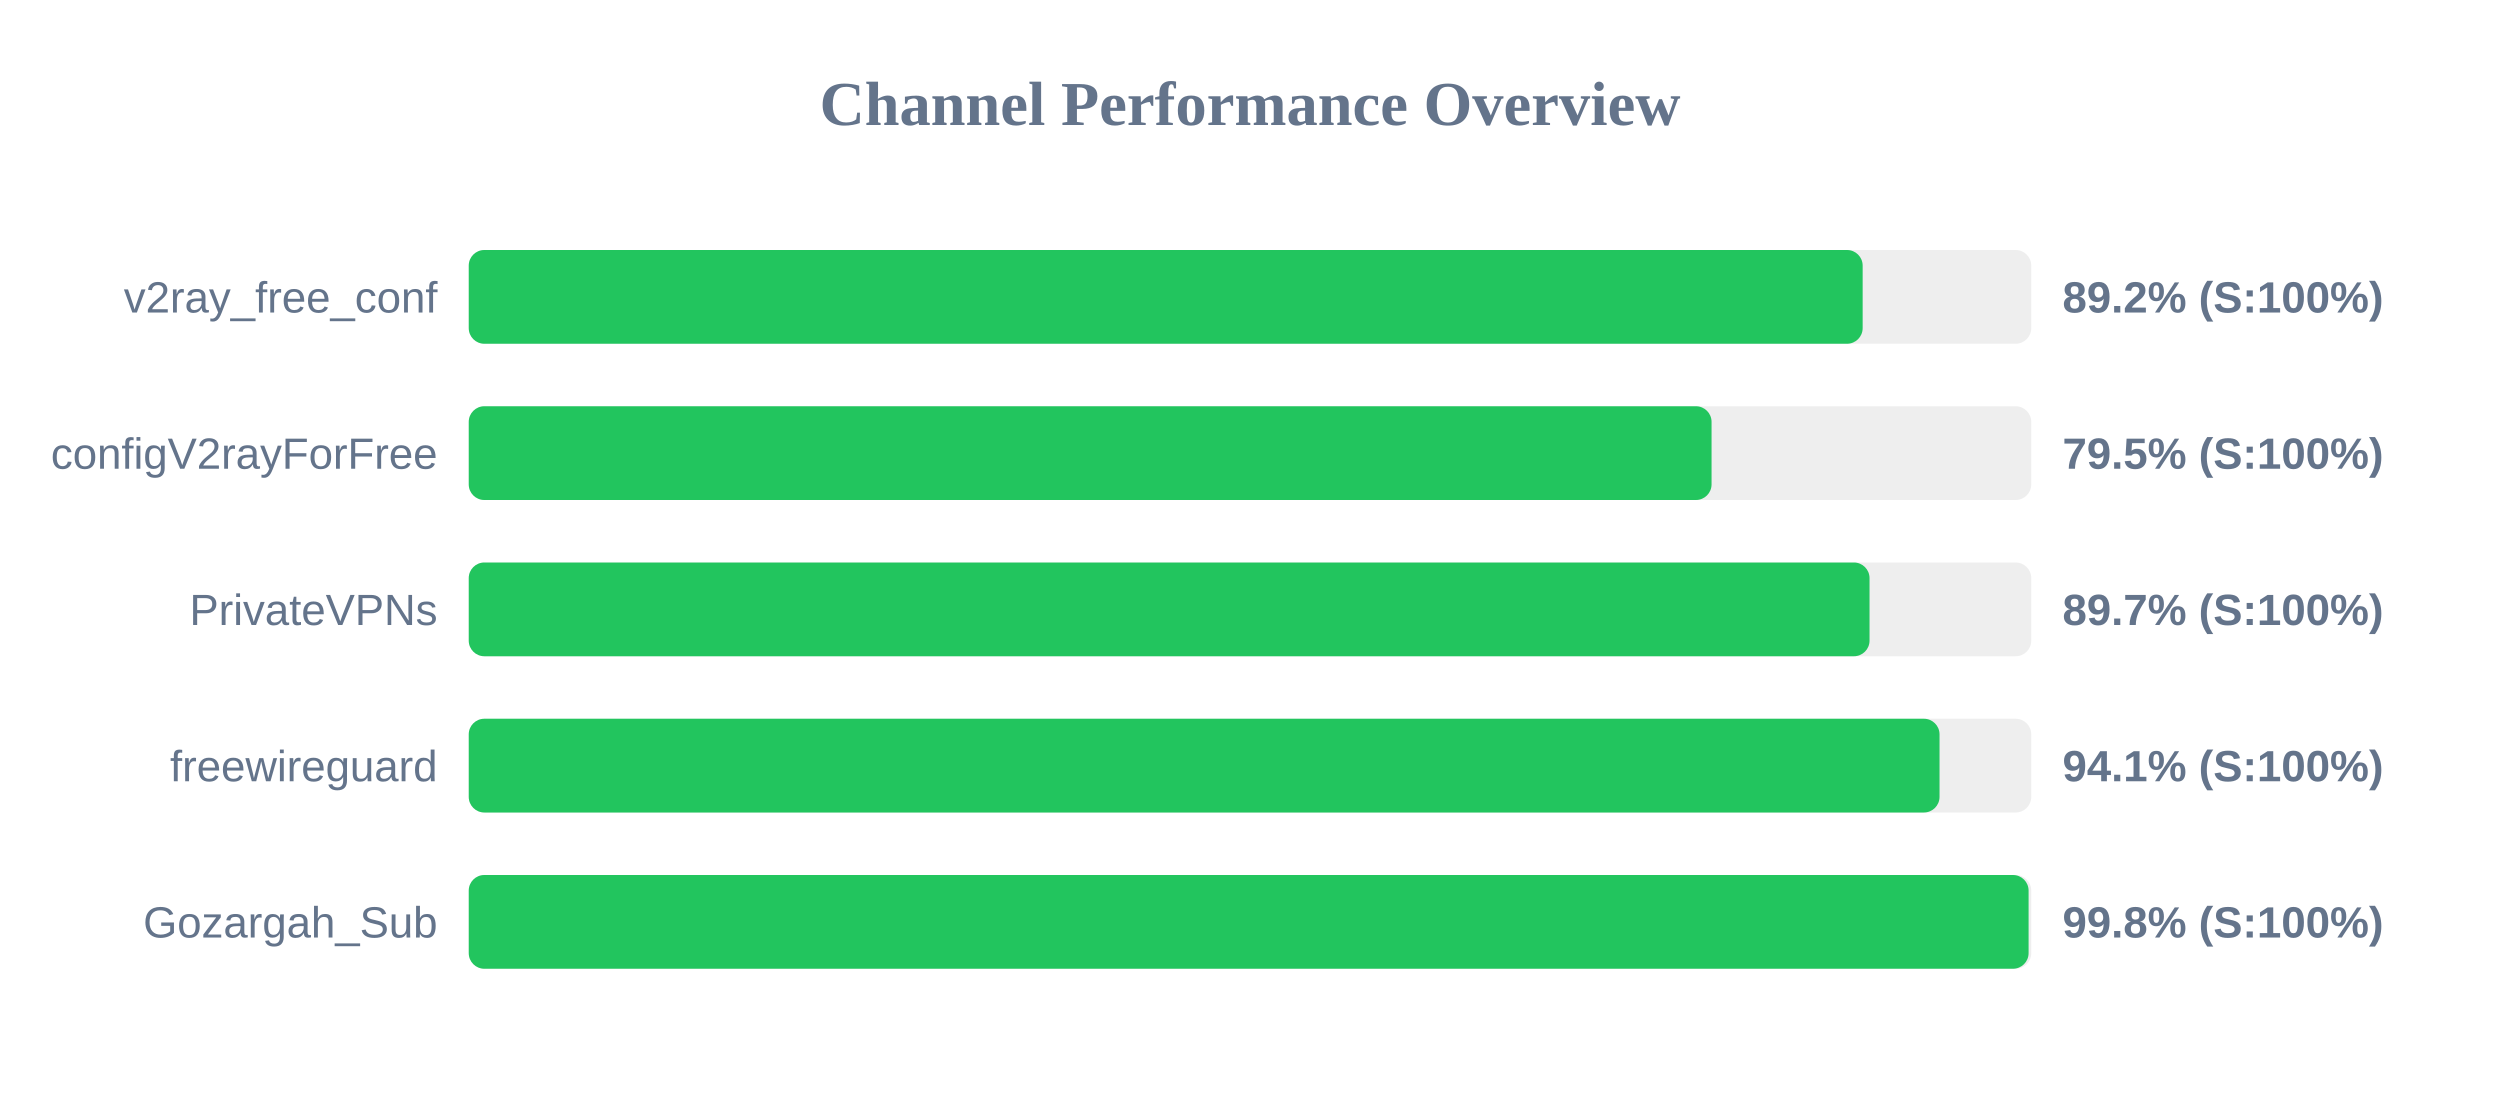
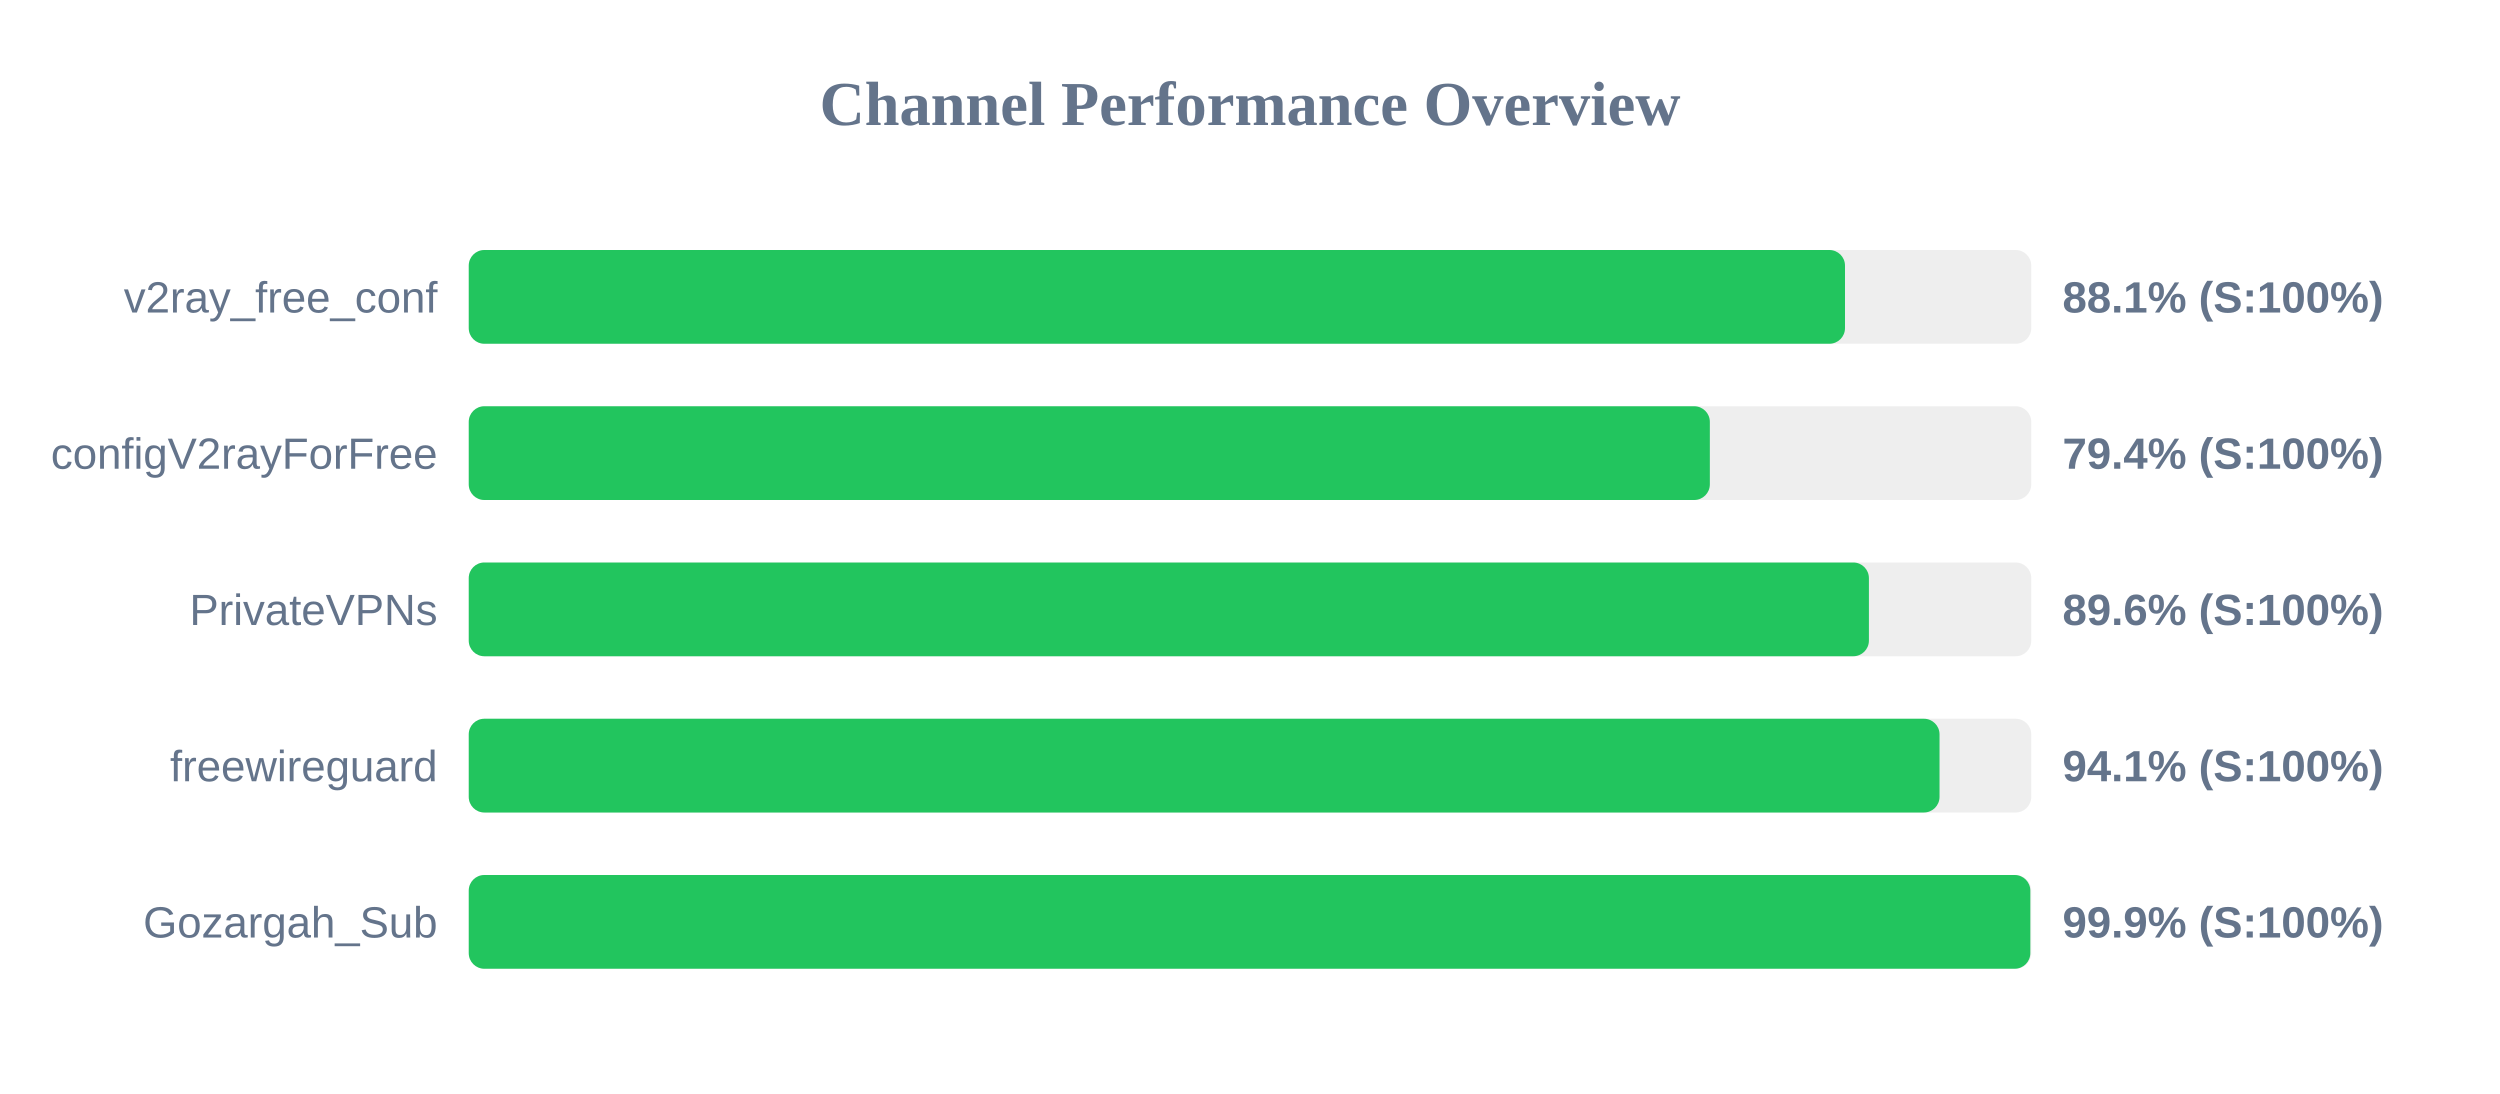
<svg xmlns="http://www.w3.org/2000/svg" width="800" height="350" version="1.1">
  <style>
        .row { font: 14px Arial; fill: #64748b; }
        .score { font: bold 14px Arial; fill: #64748b; }
    </style>
  <text x="400" y="40" text-anchor="middle" font-size="20px" font-weight="bold" fill="#64748b">Channel Performance Overview</text>
  <rect x="150" y="80" width="500" height="30" fill="#eee" rx="5" />
-   <rect x="150" y="80" width="446.05" height="30" fill="#22c55e" rx="5" />
+   <rect x="150" y="80" width="440.4" height="30" fill="#22c55e" rx="5" />
  <text x="140" y="100" text-anchor="end" class="row">v2ray_free_conf</text>
-   <text x="660" y="100" text-anchor="start" class="score">89.2% (S:100%)</text>
+   <text x="660" y="100" text-anchor="start" class="score">88.1% (S:100%)</text>
  <rect x="150" y="130" width="500" height="30" fill="#eee" rx="5" />
-   <rect x="150" y="130" width="397.7" height="30" fill="#22c55e" rx="5" />
+   <rect x="150" y="130" width="397.15" height="30" fill="#22c55e" rx="5" />
  <text x="140" y="150" text-anchor="end" class="row">configV2rayForFree</text>
-   <text x="660" y="150" text-anchor="start" class="score">79.5% (S:100%)</text>
+   <text x="660" y="150" text-anchor="start" class="score">79.4% (S:100%)</text>
  <rect x="150" y="180" width="500" height="30" fill="#eee" rx="5" />
-   <rect x="150" y="180" width="448.25" height="30" fill="#22c55e" rx="5" />
+   <rect x="150" y="180" width="448.05" height="30" fill="#22c55e" rx="5" />
  <text x="140" y="200" text-anchor="end" class="row">PrivateVPNs</text>
-   <text x="660" y="200" text-anchor="start" class="score">89.7% (S:100%)</text>
+   <text x="660" y="200" text-anchor="start" class="score">89.6% (S:100%)</text>
  <rect x="150" y="230" width="500" height="30" fill="#eee" rx="5" />
  <rect x="150" y="230" width="470.65" height="30" fill="#22c55e" rx="5" />
  <text x="140" y="250" text-anchor="end" class="row">freewireguard</text>
  <text x="660" y="250" text-anchor="start" class="score">94.1% (S:100%)</text>
  <rect x="150" y="280" width="500" height="30" fill="#eee" rx="5" />
-   <rect x="150" y="280" width="499.15" height="30" fill="#22c55e" rx="5" />
+   <rect x="150" y="280" width="499.7" height="30" fill="#22c55e" rx="5" />
  <text x="140" y="300" text-anchor="end" class="row">Gozargah_Sub</text>
-   <text x="660" y="300" text-anchor="start" class="score">99.8% (S:100%)</text>
+   <text x="660" y="300" text-anchor="start" class="score">99.9% (S:100%)</text>
</svg>
